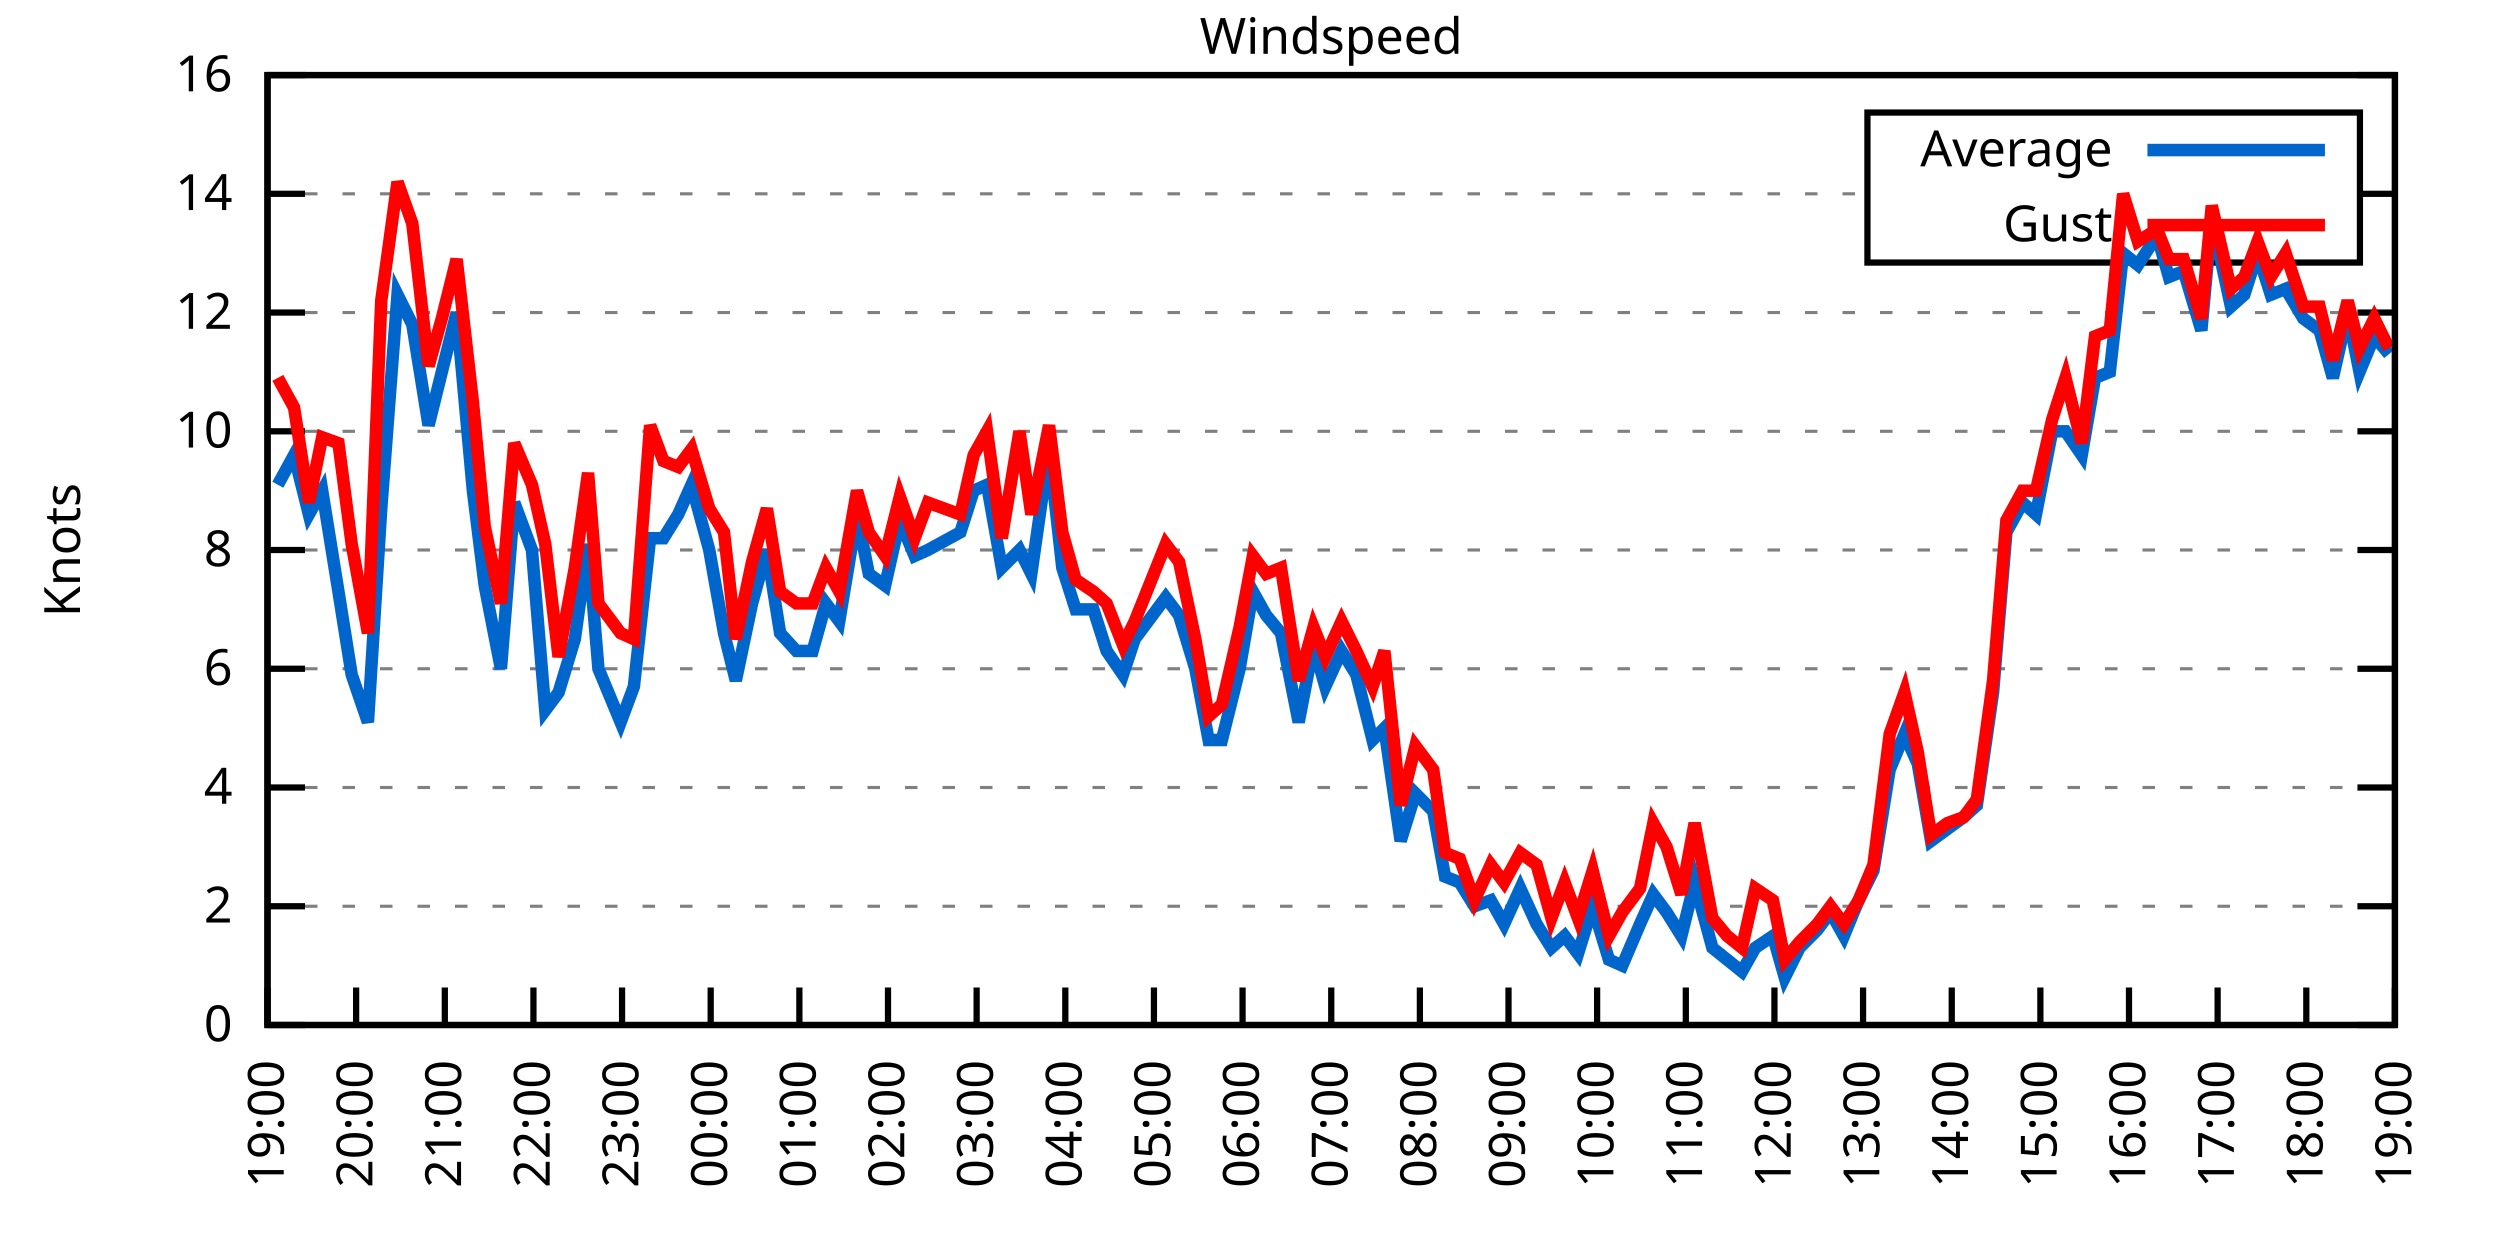
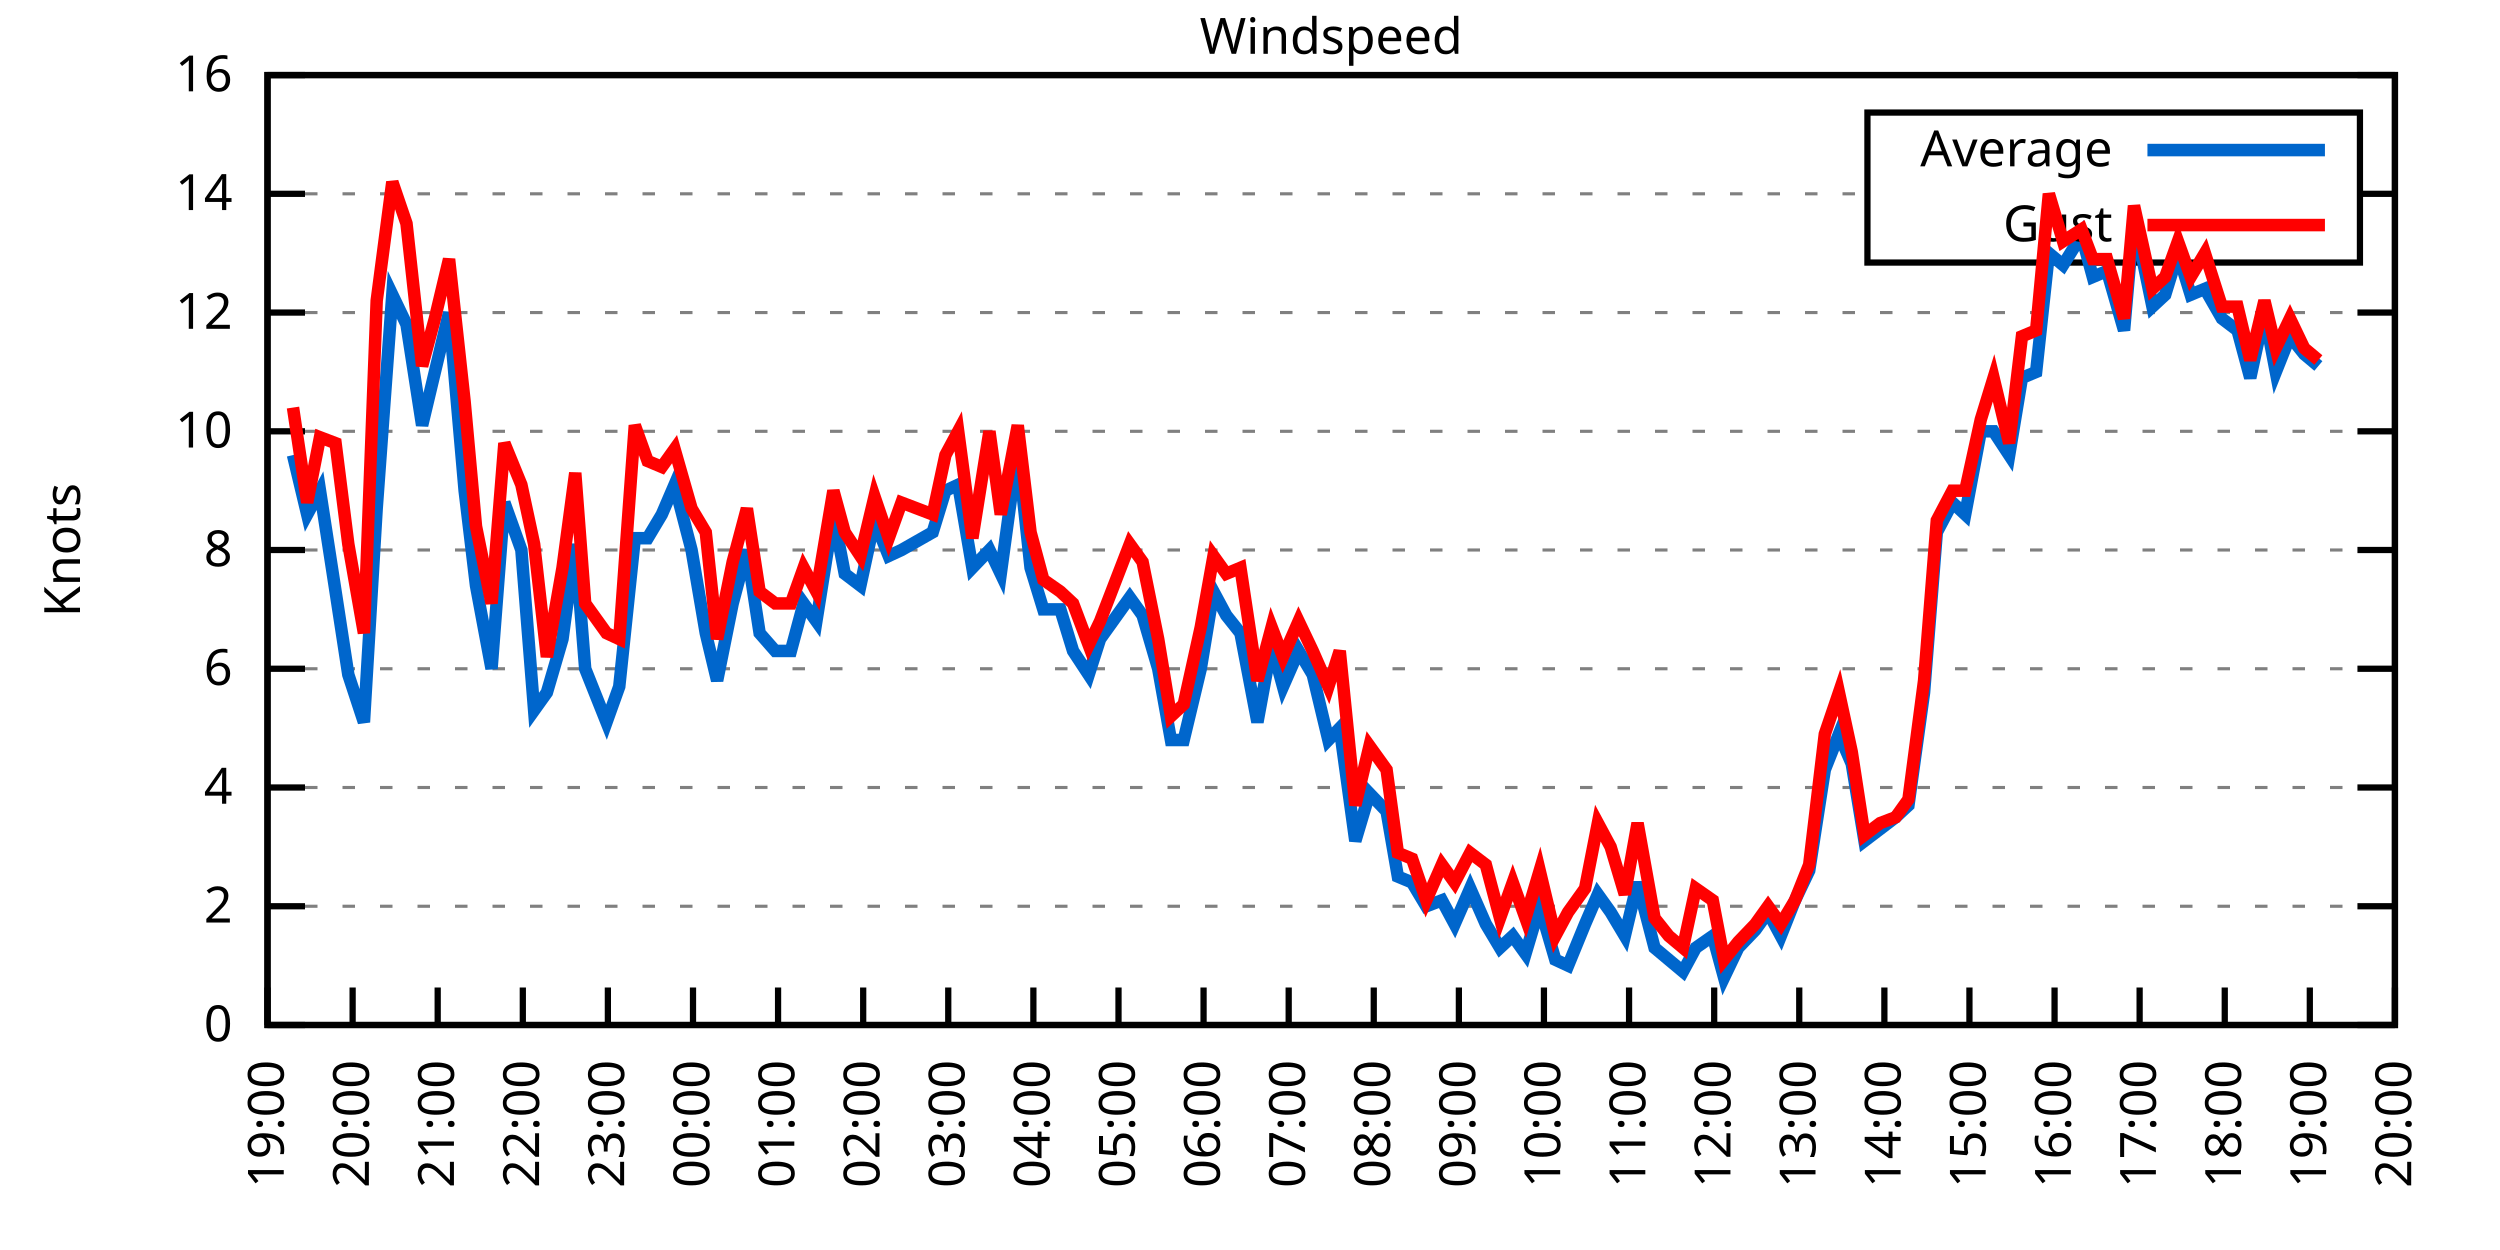
<svg xmlns="http://www.w3.org/2000/svg" xmlns:xlink="http://www.w3.org/1999/xlink" width="400" height="200" viewBox="0 0 400 200">
  <g id="gnuplot_canvas">
    <rect x="0" y="0" width="400" height="200" fill="none" />
    <defs>
      <circle id="gpDot" r="0.5" stroke-width="0.5" stroke="currentColor" />
      <path id="gpPt0" stroke-width="0.333" stroke="currentColor" d="M-1,0 h2 M0,-1 v2" />
      <path id="gpPt1" stroke-width="0.333" stroke="currentColor" d="M-1,-1 L1,1 M1,-1 L-1,1" />
      <path id="gpPt2" stroke-width="0.333" stroke="currentColor" d="M-1,0 L1,0 M0,-1 L0,1 M-1,-1 L1,1 M-1,1 L1,-1" />
      <rect id="gpPt3" stroke-width="0.333" stroke="currentColor" x="-1" y="-1" width="2" height="2" />
      <rect id="gpPt4" stroke-width="0.333" stroke="currentColor" fill="currentColor" x="-1" y="-1" width="2" height="2" />
      <circle id="gpPt5" stroke-width="0.333" stroke="currentColor" cx="0" cy="0" r="1" />
      <use xlink:href="#gpPt5" id="gpPt6" fill="currentColor" stroke="none" />
      <path id="gpPt7" stroke-width="0.333" stroke="currentColor" d="M0,-1.33 L-1.33,0.67 L1.33,0.67 z" />
      <use xlink:href="#gpPt7" id="gpPt8" fill="currentColor" stroke="none" />
      <use xlink:href="#gpPt7" id="gpPt9" stroke="currentColor" transform="rotate(180)" />
      <use xlink:href="#gpPt9" id="gpPt10" fill="currentColor" stroke="none" />
      <use xlink:href="#gpPt3" id="gpPt11" stroke="currentColor" transform="rotate(45)" />
      <use xlink:href="#gpPt11" id="gpPt12" fill="currentColor" stroke="none" />
      <path id="gpPt13" stroke-width="0.333" stroke="currentColor" d="M0,1.330 L1.265,0.411 L0.782,-1.067 L-0.782,-1.076 L-1.265,0.411 z" />
      <use xlink:href="#gpPt13" id="gpPt14" fill="currentColor" stroke="none" />
      <filter id="textbox" filterUnits="objectBoundingBox" x="0" y="0" height="1" width="1">
        <feFlood flood-color="white" flood-opacity="1" result="bgnd" />
        <feComposite in="SourceGraphic" in2="bgnd" operator="atop" />
      </filter>
      <filter id="greybox" filterUnits="objectBoundingBox" x="0" y="0" height="1" width="1">
        <feFlood flood-color="lightgrey" flood-opacity="1" result="grey" />
        <feComposite in="SourceGraphic" in2="grey" operator="atop" />
      </filter>
    </defs>
    <g fill="none" color="white" stroke="currentColor" stroke-width="1.00" stroke-linecap="butt" stroke-linejoin="miter">
</g>
    <g fill="none" color="black" stroke="currentColor" stroke-width="1.00" stroke-linecap="butt" stroke-linejoin="miter">
      <g stroke="none" shape-rendering="crispEdges">
        <polygon fill="rgb(255, 255, 255)" points="42.80,164.00 383.18,164.00 383.18,12.02 42.80,12.02 " />
      </g>
    </g>
    <g fill="none" color="black" stroke="currentColor" stroke-width="1.00" stroke-linecap="butt" stroke-linejoin="miter">
</g>
    <g fill="none" color="black" stroke="black" stroke-width="0.50" stroke-linecap="butt" stroke-linejoin="miter">
</g>
    <g fill="none" color="gray" stroke="currentColor" stroke-width="0.50" stroke-linecap="butt" stroke-linejoin="miter">
      <path stroke="gray" stroke-dasharray="2,4" class="gridline" d="M42.80,164.00 L383.19,164.00  " />
    </g>
    <g fill="none" color="gray" stroke="gray" stroke-width="1.00" stroke-linecap="butt" stroke-linejoin="miter">
</g>
    <g fill="none" color="black" stroke="currentColor" stroke-width="1.00" stroke-linecap="butt" stroke-linejoin="miter">
      <path stroke="black" d="M42.80,164.00 L48.80,164.00 M383.19,164.00 L377.19,164.00  " />
      <g transform="translate(37.20,166.60)" stroke="none" fill="black" font-family="Sans" font-size="8.00" text-anchor="end">
        <text>
          <tspan font-family="Sans"> 0</tspan>
        </text>
      </g>
    </g>
    <g fill="none" color="black" stroke="currentColor" stroke-width="1.00" stroke-linecap="butt" stroke-linejoin="miter">
</g>
    <g fill="none" color="black" stroke="black" stroke-width="0.50" stroke-linecap="butt" stroke-linejoin="miter">
</g>
    <g fill="none" color="gray" stroke="currentColor" stroke-width="0.50" stroke-linecap="butt" stroke-linejoin="miter">
      <path stroke="gray" stroke-dasharray="2,4" class="gridline" d="M42.80,145.00 L383.19,145.00  " />
    </g>
    <g fill="none" color="gray" stroke="gray" stroke-width="1.00" stroke-linecap="butt" stroke-linejoin="miter">
</g>
    <g fill="none" color="black" stroke="currentColor" stroke-width="1.00" stroke-linecap="butt" stroke-linejoin="miter">
      <path stroke="black" d="M42.80,145.00 L48.80,145.00 M383.19,145.00 L377.19,145.00  " />
      <g transform="translate(37.20,147.60)" stroke="none" fill="black" font-family="Sans" font-size="8.00" text-anchor="end">
        <text>
          <tspan font-family="Sans"> 2</tspan>
        </text>
      </g>
    </g>
    <g fill="none" color="black" stroke="currentColor" stroke-width="1.00" stroke-linecap="butt" stroke-linejoin="miter">
</g>
    <g fill="none" color="black" stroke="black" stroke-width="0.50" stroke-linecap="butt" stroke-linejoin="miter">
</g>
    <g fill="none" color="gray" stroke="currentColor" stroke-width="0.50" stroke-linecap="butt" stroke-linejoin="miter">
      <path stroke="gray" stroke-dasharray="2,4" class="gridline" d="M42.80,126.00 L383.19,126.00  " />
    </g>
    <g fill="none" color="gray" stroke="gray" stroke-width="1.00" stroke-linecap="butt" stroke-linejoin="miter">
</g>
    <g fill="none" color="black" stroke="currentColor" stroke-width="1.00" stroke-linecap="butt" stroke-linejoin="miter">
      <path stroke="black" d="M42.80,126.00 L48.80,126.00 M383.19,126.00 L377.19,126.00  " />
      <g transform="translate(37.20,128.60)" stroke="none" fill="black" font-family="Sans" font-size="8.00" text-anchor="end">
        <text>
          <tspan font-family="Sans"> 4</tspan>
        </text>
      </g>
    </g>
    <g fill="none" color="black" stroke="currentColor" stroke-width="1.00" stroke-linecap="butt" stroke-linejoin="miter">
</g>
    <g fill="none" color="black" stroke="black" stroke-width="0.50" stroke-linecap="butt" stroke-linejoin="miter">
</g>
    <g fill="none" color="gray" stroke="currentColor" stroke-width="0.50" stroke-linecap="butt" stroke-linejoin="miter">
      <path stroke="gray" stroke-dasharray="2,4" class="gridline" d="M42.80,107.00 L383.19,107.00  " />
    </g>
    <g fill="none" color="gray" stroke="gray" stroke-width="1.00" stroke-linecap="butt" stroke-linejoin="miter">
</g>
    <g fill="none" color="black" stroke="currentColor" stroke-width="1.00" stroke-linecap="butt" stroke-linejoin="miter">
      <path stroke="black" d="M42.80,107.00 L48.80,107.00 M383.19,107.00 L377.19,107.00  " />
      <g transform="translate(37.20,109.60)" stroke="none" fill="black" font-family="Sans" font-size="8.00" text-anchor="end">
        <text>
          <tspan font-family="Sans"> 6</tspan>
        </text>
      </g>
    </g>
    <g fill="none" color="black" stroke="currentColor" stroke-width="1.00" stroke-linecap="butt" stroke-linejoin="miter">
</g>
    <g fill="none" color="black" stroke="black" stroke-width="0.50" stroke-linecap="butt" stroke-linejoin="miter">
</g>
    <g fill="none" color="gray" stroke="currentColor" stroke-width="0.50" stroke-linecap="butt" stroke-linejoin="miter">
      <path stroke="gray" stroke-dasharray="2,4" class="gridline" d="M42.80,88.00 L383.19,88.00  " />
    </g>
    <g fill="none" color="gray" stroke="gray" stroke-width="1.00" stroke-linecap="butt" stroke-linejoin="miter">
</g>
    <g fill="none" color="black" stroke="currentColor" stroke-width="1.00" stroke-linecap="butt" stroke-linejoin="miter">
      <path stroke="black" d="M42.80,88.00 L48.80,88.00 M383.19,88.00 L377.19,88.00  " />
      <g transform="translate(37.20,90.60)" stroke="none" fill="black" font-family="Sans" font-size="8.00" text-anchor="end">
        <text>
          <tspan font-family="Sans"> 8</tspan>
        </text>
      </g>
    </g>
    <g fill="none" color="black" stroke="currentColor" stroke-width="1.00" stroke-linecap="butt" stroke-linejoin="miter">
</g>
    <g fill="none" color="black" stroke="black" stroke-width="0.50" stroke-linecap="butt" stroke-linejoin="miter">
</g>
    <g fill="none" color="gray" stroke="currentColor" stroke-width="0.50" stroke-linecap="butt" stroke-linejoin="miter">
      <path stroke="gray" stroke-dasharray="2,4" class="gridline" d="M42.80,69.01 L383.19,69.01  " />
    </g>
    <g fill="none" color="gray" stroke="gray" stroke-width="1.00" stroke-linecap="butt" stroke-linejoin="miter">
</g>
    <g fill="none" color="black" stroke="currentColor" stroke-width="1.00" stroke-linecap="butt" stroke-linejoin="miter">
      <path stroke="black" d="M42.80,69.01 L48.80,69.01 M383.19,69.01 L377.19,69.01  " />
      <g transform="translate(37.20,71.61)" stroke="none" fill="black" font-family="Sans" font-size="8.00" text-anchor="end">
        <text>
          <tspan font-family="Sans"> 10</tspan>
        </text>
      </g>
    </g>
    <g fill="none" color="black" stroke="currentColor" stroke-width="1.00" stroke-linecap="butt" stroke-linejoin="miter">
</g>
    <g fill="none" color="black" stroke="black" stroke-width="0.50" stroke-linecap="butt" stroke-linejoin="miter">
</g>
    <g fill="none" color="gray" stroke="currentColor" stroke-width="0.50" stroke-linecap="butt" stroke-linejoin="miter">
      <path stroke="gray" stroke-dasharray="2,4" class="gridline" d="M42.80,50.01 L383.19,50.01  " />
    </g>
    <g fill="none" color="gray" stroke="gray" stroke-width="1.00" stroke-linecap="butt" stroke-linejoin="miter">
</g>
    <g fill="none" color="black" stroke="currentColor" stroke-width="1.00" stroke-linecap="butt" stroke-linejoin="miter">
      <path stroke="black" d="M42.80,50.01 L48.80,50.01 M383.19,50.01 L377.19,50.01  " />
      <g transform="translate(37.20,52.61)" stroke="none" fill="black" font-family="Sans" font-size="8.00" text-anchor="end">
        <text>
          <tspan font-family="Sans"> 12</tspan>
        </text>
      </g>
    </g>
    <g fill="none" color="black" stroke="currentColor" stroke-width="1.00" stroke-linecap="butt" stroke-linejoin="miter">
</g>
    <g fill="none" color="black" stroke="black" stroke-width="0.50" stroke-linecap="butt" stroke-linejoin="miter">
</g>
    <g fill="none" color="gray" stroke="currentColor" stroke-width="0.50" stroke-linecap="butt" stroke-linejoin="miter">
      <path stroke="gray" stroke-dasharray="2,4" class="gridline" d="M42.80,31.01 L298.79,31.01 M377.59,31.01 L383.19,31.01  " />
    </g>
    <g fill="none" color="gray" stroke="gray" stroke-width="1.00" stroke-linecap="butt" stroke-linejoin="miter">
</g>
    <g fill="none" color="black" stroke="currentColor" stroke-width="1.00" stroke-linecap="butt" stroke-linejoin="miter">
      <path stroke="black" d="M42.80,31.01 L48.80,31.01 M383.19,31.01 L377.19,31.01  " />
      <g transform="translate(37.20,33.61)" stroke="none" fill="black" font-family="Sans" font-size="8.00" text-anchor="end">
        <text>
          <tspan font-family="Sans"> 14</tspan>
        </text>
      </g>
    </g>
    <g fill="none" color="black" stroke="currentColor" stroke-width="1.00" stroke-linecap="butt" stroke-linejoin="miter">
</g>
    <g fill="none" color="black" stroke="black" stroke-width="0.50" stroke-linecap="butt" stroke-linejoin="miter">
</g>
    <g fill="none" color="gray" stroke="currentColor" stroke-width="0.50" stroke-linecap="butt" stroke-linejoin="miter">
      <path stroke="gray" stroke-dasharray="2,4" class="gridline" d="M42.80,12.01 L383.19,12.01  " />
    </g>
    <g fill="none" color="gray" stroke="gray" stroke-width="1.00" stroke-linecap="butt" stroke-linejoin="miter">
</g>
    <g fill="none" color="black" stroke="currentColor" stroke-width="1.00" stroke-linecap="butt" stroke-linejoin="miter">
      <path stroke="black" d="M42.80,12.01 L48.80,12.01 M383.19,12.01 L377.19,12.01  " />
      <g transform="translate(37.20,14.61)" stroke="none" fill="black" font-family="Sans" font-size="8.00" text-anchor="end">
        <text>
          <tspan font-family="Sans"> 16</tspan>
        </text>
      </g>
    </g>
    <g fill="none" color="black" stroke="currentColor" stroke-width="1.00" stroke-linecap="butt" stroke-linejoin="miter">
      <path stroke="black" d="M42.80,164.00 L42.80,158.00  " />
      <g transform="translate(45.40,169.60) rotate(270.00)" stroke="none" fill="black" font-family="Sans" font-size="8.00" text-anchor="end">
        <text>
          <tspan font-family="Sans">19:00</tspan>
        </text>
      </g>
    </g>
    <g fill="none" color="black" stroke="currentColor" stroke-width="1.00" stroke-linecap="butt" stroke-linejoin="miter">
-       <path stroke="black" d="M56.98,164.00 L56.98,158.00  " />
-       <g transform="translate(59.58,169.60) rotate(270.00)" stroke="none" fill="black" font-family="Sans" font-size="8.00" text-anchor="end">
+       <path stroke="black" d="M56.42,164.00 L56.42,158.00  " />
+       <g transform="translate(59.02,169.60) rotate(270.00)" stroke="none" fill="black" font-family="Sans" font-size="8.00" text-anchor="end">
        <text>
          <tspan font-family="Sans">20:00</tspan>
        </text>
      </g>
    </g>
    <g fill="none" color="black" stroke="currentColor" stroke-width="1.00" stroke-linecap="butt" stroke-linejoin="miter">
-       <path stroke="black" d="M71.17,164.00 L71.17,158.00  " />
-       <g transform="translate(73.77,169.60) rotate(270.00)" stroke="none" fill="black" font-family="Sans" font-size="8.00" text-anchor="end">
+       <path stroke="black" d="M70.03,164.00 L70.03,158.00  " />
+       <g transform="translate(72.63,169.60) rotate(270.00)" stroke="none" fill="black" font-family="Sans" font-size="8.00" text-anchor="end">
        <text>
          <tspan font-family="Sans">21:00</tspan>
        </text>
      </g>
    </g>
    <g fill="none" color="black" stroke="currentColor" stroke-width="1.00" stroke-linecap="butt" stroke-linejoin="miter">
-       <path stroke="black" d="M85.35,164.00 L85.35,158.00  " />
-       <g transform="translate(87.95,169.60) rotate(270.00)" stroke="none" fill="black" font-family="Sans" font-size="8.00" text-anchor="end">
+       <path stroke="black" d="M83.65,164.00 L83.65,158.00  " />
+       <g transform="translate(86.25,169.60) rotate(270.00)" stroke="none" fill="black" font-family="Sans" font-size="8.00" text-anchor="end">
        <text>
          <tspan font-family="Sans">22:00</tspan>
        </text>
      </g>
    </g>
    <g fill="none" color="black" stroke="currentColor" stroke-width="1.00" stroke-linecap="butt" stroke-linejoin="miter">
-       <path stroke="black" d="M99.53,164.00 L99.53,158.00  " />
-       <g transform="translate(102.13,169.60) rotate(270.00)" stroke="none" fill="black" font-family="Sans" font-size="8.00" text-anchor="end">
+       <path stroke="black" d="M97.26,164.00 L97.26,158.00  " />
+       <g transform="translate(99.86,169.60) rotate(270.00)" stroke="none" fill="black" font-family="Sans" font-size="8.00" text-anchor="end">
        <text>
          <tspan font-family="Sans">23:00</tspan>
        </text>
      </g>
    </g>
    <g fill="none" color="black" stroke="currentColor" stroke-width="1.00" stroke-linecap="butt" stroke-linejoin="miter">
-       <path stroke="black" d="M113.71,164.00 L113.71,158.00  " />
-       <g transform="translate(116.31,169.60) rotate(270.00)" stroke="none" fill="black" font-family="Sans" font-size="8.00" text-anchor="end">
+       <path stroke="black" d="M110.88,164.00 L110.88,158.00  " />
+       <g transform="translate(113.48,169.60) rotate(270.00)" stroke="none" fill="black" font-family="Sans" font-size="8.00" text-anchor="end">
        <text>
          <tspan font-family="Sans">00:00</tspan>
        </text>
      </g>
    </g>
    <g fill="none" color="black" stroke="currentColor" stroke-width="1.00" stroke-linecap="butt" stroke-linejoin="miter">
-       <path stroke="black" d="M127.90,164.00 L127.90,158.00  " />
-       <g transform="translate(130.50,169.60) rotate(270.00)" stroke="none" fill="black" font-family="Sans" font-size="8.00" text-anchor="end">
+       <path stroke="black" d="M124.49,164.00 L124.49,158.00  " />
+       <g transform="translate(127.09,169.60) rotate(270.00)" stroke="none" fill="black" font-family="Sans" font-size="8.00" text-anchor="end">
        <text>
          <tspan font-family="Sans">01:00</tspan>
        </text>
      </g>
    </g>
    <g fill="none" color="black" stroke="currentColor" stroke-width="1.00" stroke-linecap="butt" stroke-linejoin="miter">
-       <path stroke="black" d="M142.08,164.00 L142.08,158.00  " />
-       <g transform="translate(144.68,169.60) rotate(270.00)" stroke="none" fill="black" font-family="Sans" font-size="8.00" text-anchor="end">
+       <path stroke="black" d="M138.11,164.00 L138.11,158.00  " />
+       <g transform="translate(140.71,169.60) rotate(270.00)" stroke="none" fill="black" font-family="Sans" font-size="8.00" text-anchor="end">
        <text>
          <tspan font-family="Sans">02:00</tspan>
        </text>
      </g>
    </g>
    <g fill="none" color="black" stroke="currentColor" stroke-width="1.00" stroke-linecap="butt" stroke-linejoin="miter">
-       <path stroke="black" d="M156.26,164.00 L156.26,158.00  " />
-       <g transform="translate(158.86,169.60) rotate(270.00)" stroke="none" fill="black" font-family="Sans" font-size="8.00" text-anchor="end">
+       <path stroke="black" d="M151.72,164.00 L151.72,158.00  " />
+       <g transform="translate(154.32,169.60) rotate(270.00)" stroke="none" fill="black" font-family="Sans" font-size="8.00" text-anchor="end">
        <text>
          <tspan font-family="Sans">03:00</tspan>
        </text>
      </g>
    </g>
    <g fill="none" color="black" stroke="currentColor" stroke-width="1.00" stroke-linecap="butt" stroke-linejoin="miter">
-       <path stroke="black" d="M170.45,164.00 L170.45,158.00  " />
-       <g transform="translate(173.05,169.60) rotate(270.00)" stroke="none" fill="black" font-family="Sans" font-size="8.00" text-anchor="end">
+       <path stroke="black" d="M165.34,164.00 L165.34,158.00  " />
+       <g transform="translate(167.94,169.60) rotate(270.00)" stroke="none" fill="black" font-family="Sans" font-size="8.00" text-anchor="end">
        <text>
          <tspan font-family="Sans">04:00</tspan>
        </text>
      </g>
    </g>
    <g fill="none" color="black" stroke="currentColor" stroke-width="1.00" stroke-linecap="butt" stroke-linejoin="miter">
-       <path stroke="black" d="M184.63,164.00 L184.63,158.00  " />
-       <g transform="translate(187.23,169.60) rotate(270.00)" stroke="none" fill="black" font-family="Sans" font-size="8.00" text-anchor="end">
+       <path stroke="black" d="M178.96,164.00 L178.96,158.00  " />
+       <g transform="translate(181.56,169.60) rotate(270.00)" stroke="none" fill="black" font-family="Sans" font-size="8.00" text-anchor="end">
        <text>
          <tspan font-family="Sans">05:00</tspan>
        </text>
      </g>
    </g>
    <g fill="none" color="black" stroke="currentColor" stroke-width="1.00" stroke-linecap="butt" stroke-linejoin="miter">
-       <path stroke="black" d="M198.81,164.00 L198.81,158.00  " />
-       <g transform="translate(201.41,169.60) rotate(270.00)" stroke="none" fill="black" font-family="Sans" font-size="8.00" text-anchor="end">
+       <path stroke="black" d="M192.57,164.00 L192.57,158.00  " />
+       <g transform="translate(195.17,169.60) rotate(270.00)" stroke="none" fill="black" font-family="Sans" font-size="8.00" text-anchor="end">
        <text>
          <tspan font-family="Sans">06:00</tspan>
        </text>
      </g>
    </g>
    <g fill="none" color="black" stroke="currentColor" stroke-width="1.00" stroke-linecap="butt" stroke-linejoin="miter">
-       <path stroke="black" d="M213.00,164.00 L213.00,158.00  " />
-       <g transform="translate(215.60,169.60) rotate(270.00)" stroke="none" fill="black" font-family="Sans" font-size="8.00" text-anchor="end">
+       <path stroke="black" d="M206.19,164.00 L206.19,158.00  " />
+       <g transform="translate(208.79,169.60) rotate(270.00)" stroke="none" fill="black" font-family="Sans" font-size="8.00" text-anchor="end">
        <text>
          <tspan font-family="Sans">07:00</tspan>
        </text>
      </g>
    </g>
    <g fill="none" color="black" stroke="currentColor" stroke-width="1.00" stroke-linecap="butt" stroke-linejoin="miter">
-       <path stroke="black" d="M227.18,164.00 L227.18,158.00  " />
-       <g transform="translate(229.78,169.60) rotate(270.00)" stroke="none" fill="black" font-family="Sans" font-size="8.00" text-anchor="end">
+       <path stroke="black" d="M219.80,164.00 L219.80,158.00  " />
+       <g transform="translate(222.40,169.60) rotate(270.00)" stroke="none" fill="black" font-family="Sans" font-size="8.00" text-anchor="end">
        <text>
          <tspan font-family="Sans">08:00</tspan>
        </text>
      </g>
    </g>
    <g fill="none" color="black" stroke="currentColor" stroke-width="1.00" stroke-linecap="butt" stroke-linejoin="miter">
-       <path stroke="black" d="M241.36,164.00 L241.36,158.00  " />
-       <g transform="translate(243.96,169.60) rotate(270.00)" stroke="none" fill="black" font-family="Sans" font-size="8.00" text-anchor="end">
+       <path stroke="black" d="M233.42,164.00 L233.42,158.00  " />
+       <g transform="translate(236.02,169.60) rotate(270.00)" stroke="none" fill="black" font-family="Sans" font-size="8.00" text-anchor="end">
        <text>
          <tspan font-family="Sans">09:00</tspan>
        </text>
      </g>
    </g>
    <g fill="none" color="black" stroke="currentColor" stroke-width="1.00" stroke-linecap="butt" stroke-linejoin="miter">
-       <path stroke="black" d="M255.54,164.00 L255.54,158.00  " />
-       <g transform="translate(258.14,169.60) rotate(270.00)" stroke="none" fill="black" font-family="Sans" font-size="8.00" text-anchor="end">
+       <path stroke="black" d="M247.03,164.00 L247.03,158.00  " />
+       <g transform="translate(249.63,169.60) rotate(270.00)" stroke="none" fill="black" font-family="Sans" font-size="8.00" text-anchor="end">
        <text>
          <tspan font-family="Sans">10:00</tspan>
        </text>
      </g>
    </g>
    <g fill="none" color="black" stroke="currentColor" stroke-width="1.00" stroke-linecap="butt" stroke-linejoin="miter">
-       <path stroke="black" d="M269.73,164.00 L269.73,158.00  " />
-       <g transform="translate(272.33,169.60) rotate(270.00)" stroke="none" fill="black" font-family="Sans" font-size="8.00" text-anchor="end">
+       <path stroke="black" d="M260.65,164.00 L260.65,158.00  " />
+       <g transform="translate(263.25,169.60) rotate(270.00)" stroke="none" fill="black" font-family="Sans" font-size="8.00" text-anchor="end">
        <text>
          <tspan font-family="Sans">11:00</tspan>
        </text>
      </g>
    </g>
    <g fill="none" color="black" stroke="currentColor" stroke-width="1.00" stroke-linecap="butt" stroke-linejoin="miter">
-       <path stroke="black" d="M283.91,164.00 L283.91,158.00  " />
-       <g transform="translate(286.51,169.60) rotate(270.00)" stroke="none" fill="black" font-family="Sans" font-size="8.00" text-anchor="end">
+       <path stroke="black" d="M274.27,164.00 L274.27,158.00  " />
+       <g transform="translate(276.87,169.60) rotate(270.00)" stroke="none" fill="black" font-family="Sans" font-size="8.00" text-anchor="end">
        <text>
          <tspan font-family="Sans">12:00</tspan>
        </text>
      </g>
    </g>
    <g fill="none" color="black" stroke="currentColor" stroke-width="1.00" stroke-linecap="butt" stroke-linejoin="miter">
-       <path stroke="black" d="M298.09,164.00 L298.09,158.00  " />
-       <g transform="translate(300.69,169.60) rotate(270.00)" stroke="none" fill="black" font-family="Sans" font-size="8.00" text-anchor="end">
+       <path stroke="black" d="M287.88,164.00 L287.88,158.00  " />
+       <g transform="translate(290.48,169.60) rotate(270.00)" stroke="none" fill="black" font-family="Sans" font-size="8.00" text-anchor="end">
        <text>
          <tspan font-family="Sans">13:00</tspan>
        </text>
      </g>
    </g>
    <g fill="none" color="black" stroke="currentColor" stroke-width="1.00" stroke-linecap="butt" stroke-linejoin="miter">
-       <path stroke="black" d="M312.28,164.00 L312.28,158.00  " />
-       <g transform="translate(314.88,169.60) rotate(270.00)" stroke="none" fill="black" font-family="Sans" font-size="8.00" text-anchor="end">
+       <path stroke="black" d="M301.50,164.00 L301.50,158.00  " />
+       <g transform="translate(304.10,169.60) rotate(270.00)" stroke="none" fill="black" font-family="Sans" font-size="8.00" text-anchor="end">
        <text>
          <tspan font-family="Sans">14:00</tspan>
        </text>
      </g>
    </g>
    <g fill="none" color="black" stroke="currentColor" stroke-width="1.00" stroke-linecap="butt" stroke-linejoin="miter">
-       <path stroke="black" d="M326.46,164.00 L326.46,158.00  " />
-       <g transform="translate(329.06,169.60) rotate(270.00)" stroke="none" fill="black" font-family="Sans" font-size="8.00" text-anchor="end">
+       <path stroke="black" d="M315.11,164.00 L315.11,158.00  " />
+       <g transform="translate(317.71,169.60) rotate(270.00)" stroke="none" fill="black" font-family="Sans" font-size="8.00" text-anchor="end">
        <text>
          <tspan font-family="Sans">15:00</tspan>
        </text>
      </g>
    </g>
    <g fill="none" color="black" stroke="currentColor" stroke-width="1.00" stroke-linecap="butt" stroke-linejoin="miter">
-       <path stroke="black" d="M340.64,164.00 L340.64,158.00  " />
-       <g transform="translate(343.24,169.60) rotate(270.00)" stroke="none" fill="black" font-family="Sans" font-size="8.00" text-anchor="end">
+       <path stroke="black" d="M328.73,164.00 L328.73,158.00  " />
+       <g transform="translate(331.33,169.60) rotate(270.00)" stroke="none" fill="black" font-family="Sans" font-size="8.00" text-anchor="end">
        <text>
          <tspan font-family="Sans">16:00</tspan>
        </text>
      </g>
    </g>
    <g fill="none" color="black" stroke="currentColor" stroke-width="1.00" stroke-linecap="butt" stroke-linejoin="miter">
-       <path stroke="black" d="M354.82,164.00 L354.82,158.00  " />
-       <g transform="translate(357.42,169.60) rotate(270.00)" stroke="none" fill="black" font-family="Sans" font-size="8.00" text-anchor="end">
+       <path stroke="black" d="M342.34,164.00 L342.34,158.00  " />
+       <g transform="translate(344.94,169.60) rotate(270.00)" stroke="none" fill="black" font-family="Sans" font-size="8.00" text-anchor="end">
        <text>
          <tspan font-family="Sans">17:00</tspan>
        </text>
      </g>
    </g>
    <g fill="none" color="black" stroke="currentColor" stroke-width="1.00" stroke-linecap="butt" stroke-linejoin="miter">
-       <path stroke="black" d="M369.01,164.00 L369.01,158.00  " />
-       <g transform="translate(371.61,169.60) rotate(270.00)" stroke="none" fill="black" font-family="Sans" font-size="8.00" text-anchor="end">
+       <path stroke="black" d="M355.96,164.00 L355.96,158.00  " />
+       <g transform="translate(358.56,169.60) rotate(270.00)" stroke="none" fill="black" font-family="Sans" font-size="8.00" text-anchor="end">
        <text>
          <tspan font-family="Sans">18:00</tspan>
+         </text>
+       </g>
+     </g>
+     <g fill="none" color="black" stroke="currentColor" stroke-width="1.00" stroke-linecap="butt" stroke-linejoin="miter">
+       <path stroke="black" d="M369.57,164.00 L369.57,158.00  " />
+       <g transform="translate(372.17,169.60) rotate(270.00)" stroke="none" fill="black" font-family="Sans" font-size="8.00" text-anchor="end">
+         <text>
+           <tspan font-family="Sans">19:00</tspan>
        </text>
      </g>
    </g>
    <g fill="none" color="black" stroke="currentColor" stroke-width="1.00" stroke-linecap="butt" stroke-linejoin="miter">
      <path stroke="black" d="M383.19,164.00 L383.19,158.00  " />
      <g transform="translate(385.79,169.60) rotate(270.00)" stroke="none" fill="black" font-family="Sans" font-size="8.00" text-anchor="end">
        <text>
-           <tspan font-family="Sans">19:00</tspan>
+           <tspan font-family="Sans">20:00</tspan>
        </text>
      </g>
    </g>
    <g fill="none" color="black" stroke="currentColor" stroke-width="1.00" stroke-linecap="butt" stroke-linejoin="miter">
</g>
    <g fill="none" color="black" stroke="currentColor" stroke-width="1.00" stroke-linecap="butt" stroke-linejoin="miter">
      <path stroke="black" d="M42.80,12.01 L42.80,164.00 L383.19,164.00 L383.19,12.01 L42.80,12.01 Z  " />
    </g>
    <g fill="none" color="black" stroke="currentColor" stroke-width="1.00" stroke-linecap="butt" stroke-linejoin="miter">
</g>
    <g fill="none" color="black" stroke="currentColor" stroke-width="1.00" stroke-linecap="butt" stroke-linejoin="miter">
      <path stroke="black" d="M298.79,42.01 L298.79,18.01 L377.59,18.01 L377.59,42.01 L298.79,42.01 Z  " />
    </g>
    <g id="Windspeed_plot_1">
      <g fill="none" color="white" stroke="black" stroke-width="2.00" stroke-linecap="butt" stroke-linejoin="miter">
</g>
      <g fill="none" color="black" stroke="currentColor" stroke-width="2.00" stroke-linecap="butt" stroke-linejoin="miter">
        <g transform="translate(337.99,26.61)" stroke="none" fill="black" font-family="Sans" font-size="8.00" text-anchor="end">
          <text>
            <tspan font-family="Sans">Average</tspan>
          </text>
        </g>
      </g>
      <g fill="none" color="black" stroke="currentColor" stroke-width="2.00" stroke-linecap="butt" stroke-linejoin="miter">
-         <path stroke="rgb(  0, 102, 204)" d="M343.59,24.01 L371.99,24.01 M44.45,77.56 L47.05,72.81 L49.42,82.31 L51.55,78.51 L54.15,94.65 L56.27,107.95   L58.87,115.55 L61.00,81.36 L63.60,47.16 L65.97,51.91 L68.57,68.06 L70.69,59.51 L73.06,50.01 L75.66,78.51   L77.55,93.70 L80.15,107.00 L82.28,80.41 L85.11,88.00 L87.24,113.65 L89.37,110.80 L91.97,102.25 L94.09,87.06   L95.75,107.00 L99.30,115.55 L101.42,109.85 L104.02,86.11 L106.15,86.11 L108.51,82.31 L110.64,77.56 L113.48,88.00   L115.84,101.30 L117.73,108.90 L120.33,96.55 L122.70,88.00 L124.82,101.30 L127.42,104.15 L130.02,104.15 L132.15,96.55   L134.28,99.40 L137.12,82.31 L139.01,91.80 L141.61,93.70 L143.97,83.26 L146.34,88.95 L148.46,88.00 L153.66,85.16   L155.79,78.51 L157.92,77.56 L160.28,90.85 L163.12,88.00 L165.01,91.80 L167.85,71.86 L169.97,90.85 L172.10,97.50   L174.94,97.50 L177.06,104.15 L179.67,107.95 L181.56,102.25 L186.52,95.60 L188.65,98.45 L191.25,107.00 L193.38,118.40   L195.50,118.40 L198.34,107.00 L200.47,94.65 L202.59,98.45 L204.96,101.30 L207.79,115.55 L210.16,103.20 L212.05,109.85   L214.65,104.15 L217.01,107.95 L219.61,118.40 L221.50,116.50 L224.10,134.55 L226.47,126.95 L229.31,129.80 L231.20,140.25   L233.56,141.20 L235.92,145.00 L238.52,144.05 L240.65,147.85 L243.25,142.15 L245.85,147.85 L248.22,151.65 L250.34,149.75   L252.47,152.60 L254.83,145.00 L257.43,153.55 L259.56,154.50 L262.40,147.85 L264.53,143.10 L266.65,145.95 L269.02,149.75   L271.14,141.20 L273.98,151.65 L276.35,153.55 L278.71,155.45 L280.84,151.65 L283.67,149.75 L285.56,156.40 L287.93,151.65   L290.76,148.80 L292.89,145.95 L295.02,149.75 L297.38,144.05 L299.75,139.30 L302.35,123.15 L304.71,117.45 L306.84,122.20   L308.97,134.55 L311.57,132.65 L314.17,130.75 L316.29,128.85 L318.89,110.80 L321.02,85.16 L323.62,80.41 L325.75,82.31   L328.35,69.01 L330.48,69.01 L333.08,72.81 L335.20,60.46 L337.57,59.51 L339.70,40.51 L342.06,42.41 L345.13,37.66   L347.02,44.31 L349.39,43.36 L352.22,52.86 L353.88,34.81 L356.95,49.06 L359.08,47.16 L361.21,40.51 L363.33,47.16   L365.70,46.21 L368.53,50.96 L371.13,52.86 L373.26,60.46 L375.63,50.01 L377.52,59.51 L379.88,53.81 L382.24,56.66    " />
+         <path stroke="rgb(  0, 102, 204)" d="M343.59,24.01 L371.99,24.01 M46.88,72.81 L49.15,82.31 L51.20,78.51 L53.69,94.65 L55.73,107.95 L58.23,115.55   L60.27,81.36 L62.77,47.16 L65.04,51.91 L67.54,68.06 L69.58,59.51 L71.85,50.01 L74.34,78.51 L76.16,93.70   L78.65,107.00 L80.70,80.41 L83.42,88.00 L85.46,113.65 L87.50,110.80 L90.00,102.25 L92.04,87.06 L93.63,107.00   L97.04,115.55 L99.08,109.85 L101.57,86.11 L103.62,86.11 L105.89,82.31 L107.93,77.56 L110.65,88.00 L112.92,101.30   L114.74,108.90 L117.23,96.55 L119.50,88.00 L121.54,101.30 L124.04,104.15 L126.54,104.15 L128.58,96.55 L130.62,99.40   L133.34,82.31 L135.16,91.80 L137.66,93.70 L139.92,83.26 L142.19,88.95 L144.24,88.00 L149.23,85.16 L151.27,78.51   L153.31,77.56 L155.58,90.85 L158.31,88.00 L160.12,91.80 L162.84,71.86 L164.89,90.85 L166.93,97.50 L169.65,97.50   L171.69,104.15 L174.19,107.95 L176.01,102.25 L180.77,95.60 L182.81,98.45 L185.31,107.00 L187.35,118.40 L189.39,118.40   L192.12,107.00 L194.16,94.65 L196.20,98.45 L198.47,101.30 L201.19,115.55 L203.46,103.20 L205.28,109.85 L207.78,104.15   L210.04,107.95 L212.54,118.40 L214.36,116.50 L216.85,134.55 L219.12,126.95 L221.85,129.80 L223.66,140.25 L225.93,141.20   L228.20,145.00 L230.70,144.05 L232.74,147.85 L235.23,142.15 L237.73,147.85 L240.00,151.65 L242.04,149.75 L244.08,152.60   L246.35,145.00 L248.85,153.55 L250.89,154.50 L253.61,147.85 L255.66,143.10 L257.70,145.95 L259.97,149.75 L262.01,141.20   L264.73,151.65 L267.00,153.55 L269.27,155.45 L271.32,151.65 L274.04,149.75 L275.85,156.40 L278.12,151.65 L280.85,148.80   L282.89,145.95 L284.93,149.75 L287.20,144.05 L289.47,139.30 L291.97,123.15 L294.23,117.45 L296.28,122.20 L298.32,134.55   L300.82,132.65 L303.31,130.75 L305.35,128.85 L307.85,110.80 L309.89,85.16 L312.39,80.41 L314.43,82.31 L316.93,69.01   L318.97,69.01 L321.47,72.81 L323.51,60.46 L325.78,59.51 L327.82,40.51 L330.09,42.41 L333.04,37.66 L334.85,44.31   L337.12,43.36 L339.85,52.86 L341.44,34.81 L344.39,49.06 L346.43,47.16 L348.47,40.51 L350.51,47.16 L352.78,46.21   L355.50,50.96 L358.00,52.86 L360.04,60.46 L362.31,50.01 L364.13,59.51 L366.40,53.81 L368.67,56.66 L370.94,58.56    " />
      </g>
    </g>
    <g id="Windspeed_plot_2">
      <g fill="none" color="black" stroke="currentColor" stroke-width="2.00" stroke-linecap="butt" stroke-linejoin="miter">
        <g transform="translate(337.99,38.61)" stroke="none" fill="black" font-family="Sans" font-size="8.00" text-anchor="end">
          <text>
            <tspan font-family="Sans">Gust</tspan>
          </text>
        </g>
      </g>
      <g fill="none" color="black" stroke="currentColor" stroke-width="2.00" stroke-linecap="butt" stroke-linejoin="miter">
-         <path stroke="rgb(255,   0,   0)" d="M343.59,36.01 L371.99,36.01 M44.45,60.46 L47.05,65.21 L49.42,80.41 L51.55,69.96 L54.15,70.91 L56.27,87.06   L58.87,101.30 L61.00,48.11 L63.60,29.11 L65.97,35.76 L68.57,58.56 L70.69,50.96 L73.06,41.46 L75.66,64.26   L77.55,84.21 L80.15,96.55 L82.28,70.91 L85.11,77.56 L87.24,87.06 L89.37,105.10 L91.97,90.85 L94.09,75.66   L95.75,96.55 L99.30,101.30 L101.42,102.25 L104.02,68.06 L106.15,73.76 L108.51,74.71 L110.64,71.86 L113.48,81.36   L115.84,85.16 L117.73,102.25 L120.33,89.90 L122.70,81.36 L124.82,94.65 L127.42,96.55 L130.02,96.55 L132.15,90.85   L134.28,94.65 L137.12,78.51 L139.01,85.16 L141.61,88.95 L143.97,79.46 L146.34,86.11 L148.46,80.41 L153.66,82.31   L155.79,72.81 L157.92,69.01 L160.28,86.11 L163.12,69.01 L165.01,82.31 L167.85,68.06 L169.97,85.16 L172.10,92.75   L174.94,94.65 L177.06,96.55 L179.67,103.20 L181.56,99.40 L186.52,87.06 L188.65,89.90 L191.25,102.25 L193.38,114.60   L195.50,112.70 L198.34,100.35 L200.47,88.95 L202.59,91.80 L204.96,90.85 L207.79,108.90 L210.16,100.35 L212.05,105.10   L214.65,99.40 L217.01,104.15 L219.61,109.85 L221.50,104.15 L224.10,128.85 L226.47,119.35 L229.31,123.15 L231.20,136.45   L233.56,137.40 L235.92,144.05 L238.52,138.35 L240.65,141.20 L243.25,136.45 L245.85,138.35 L248.22,146.90 L250.34,141.20   L252.47,146.90 L254.83,139.30 L257.43,149.75 L259.56,145.95 L262.40,142.15 L264.53,131.70 L266.65,135.50 L269.02,143.10   L271.14,131.70 L273.98,146.90 L276.35,149.75 L278.71,151.65 L280.84,142.15 L283.67,144.05 L285.56,153.55 L287.93,150.70   L290.76,147.85 L292.89,145.00 L295.02,147.85 L297.38,144.05 L299.75,138.35 L302.35,117.45 L304.71,110.80 L306.84,120.30   L308.97,133.60 L311.57,131.70 L314.17,130.75 L316.29,127.90 L318.89,108.90 L321.02,83.26 L323.62,78.51 L325.75,78.51   L328.35,67.11 L330.48,60.46 L333.08,70.91 L335.20,53.81 L337.57,52.86 L339.70,31.01 L342.06,38.61 L345.13,36.71   L347.02,41.46 L349.39,41.46 L352.22,50.96 L353.88,32.91 L356.95,46.21 L359.08,44.31 L361.21,38.61 L363.33,44.31   L365.70,40.51 L368.53,49.06 L371.13,49.06 L373.26,57.61 L375.63,48.11 L377.52,55.71 L379.88,50.96 L382.24,55.71    " />
+         <path stroke="rgb(255,   0,   0)" d="M343.59,36.01 L371.99,36.01 M46.88,65.21 L49.15,80.41 L51.20,69.96 L53.69,70.91 L55.73,87.06 L58.23,101.30   L60.27,48.11 L62.77,29.11 L65.04,35.76 L67.54,58.56 L69.58,50.96 L71.85,41.46 L74.34,64.26 L76.16,84.21   L78.65,96.55 L80.70,70.91 L83.42,77.56 L85.46,87.06 L87.50,105.10 L90.00,90.85 L92.04,75.66 L93.63,96.55   L97.04,101.30 L99.08,102.25 L101.57,68.06 L103.62,73.76 L105.89,74.71 L107.93,71.86 L110.65,81.36 L112.92,85.16   L114.74,102.25 L117.23,89.90 L119.50,81.36 L121.54,94.65 L124.04,96.55 L126.54,96.55 L128.58,90.85 L130.62,94.65   L133.34,78.51 L135.16,85.16 L137.66,88.95 L139.92,79.46 L142.19,86.11 L144.24,80.41 L149.23,82.31 L151.27,72.81   L153.31,69.01 L155.58,86.11 L158.31,69.01 L160.12,82.31 L162.84,68.06 L164.89,85.16 L166.93,92.75 L169.65,94.65   L171.69,96.55 L174.19,103.20 L176.01,99.40 L180.77,87.06 L182.81,89.90 L185.31,102.25 L187.35,114.60 L189.39,112.70   L192.12,100.35 L194.16,88.95 L196.20,91.80 L198.47,90.85 L201.19,108.90 L203.46,100.35 L205.28,105.10 L207.78,99.40   L210.04,104.15 L212.54,109.85 L214.36,104.15 L216.85,128.85 L219.12,119.35 L221.85,123.15 L223.66,136.45 L225.93,137.40   L228.20,144.05 L230.70,138.35 L232.74,141.20 L235.23,136.45 L237.73,138.35 L240.00,146.90 L242.04,141.20 L244.08,146.90   L246.35,139.30 L248.85,149.75 L250.89,145.95 L253.61,142.15 L255.66,131.70 L257.70,135.50 L259.97,143.10 L262.01,131.70   L264.73,146.90 L267.00,149.75 L269.27,151.65 L271.32,142.15 L274.04,144.05 L275.85,153.55 L278.12,150.70 L280.85,147.85   L282.89,145.00 L284.93,147.85 L287.20,144.05 L289.47,138.35 L291.97,117.45 L294.23,110.80 L296.28,120.30 L298.32,133.60   L300.82,131.70 L303.31,130.75 L305.35,127.90 L307.85,108.90 L309.89,83.26 L312.39,78.51 L314.43,78.51 L316.93,67.11   L318.97,60.46 L321.47,70.91 L323.51,53.81 L325.78,52.86 L327.82,31.01 L330.09,38.61 L333.04,36.71 L334.85,41.46   L337.12,41.46 L339.85,50.96 L341.44,32.91 L344.39,46.21 L346.43,44.31 L348.47,38.61 L350.51,44.31 L352.78,40.51   L355.50,49.06 L358.00,49.06 L360.04,57.61 L362.31,48.11 L364.13,55.71 L366.40,50.96 L368.67,55.71 L370.94,57.61    " />
      </g>
    </g>
    <g fill="none" color="black" stroke="currentColor" stroke-width="2.00" stroke-linecap="butt" stroke-linejoin="miter">
</g>
    <g fill="none" color="black" stroke="black" stroke-width="1.00" stroke-linecap="butt" stroke-linejoin="miter">
</g>
    <g fill="none" color="black" stroke="currentColor" stroke-width="1.00" stroke-linecap="butt" stroke-linejoin="miter">
      <path stroke="black" d="M42.80,12.01 L42.80,164.00 L383.19,164.00 L383.19,12.01 L42.80,12.01 Z  " />
      <g transform="translate(12.80,88.01) rotate(270.00)" stroke="none" fill="black" font-family="Sans" font-size="8.00" text-anchor="middle">
        <text>
          <tspan font-family="Sans">Knots</tspan>
        </text>
      </g>
    </g>
    <g fill="none" color="black" stroke="currentColor" stroke-width="1.00" stroke-linecap="butt" stroke-linejoin="miter">
</g>
    <g fill="none" color="black" stroke="currentColor" stroke-width="1.00" stroke-linecap="butt" stroke-linejoin="miter">
      <g transform="translate(212.99,8.61)" stroke="none" fill="black" font-family="Sans" font-size="8.00" text-anchor="middle">
        <text>
          <tspan font-family="Sans">Windspeed</tspan>
        </text>
      </g>
    </g>
    <g fill="none" color="black" stroke="currentColor" stroke-width="1.00" stroke-linecap="butt" stroke-linejoin="miter">
</g>
  </g>
</svg>
